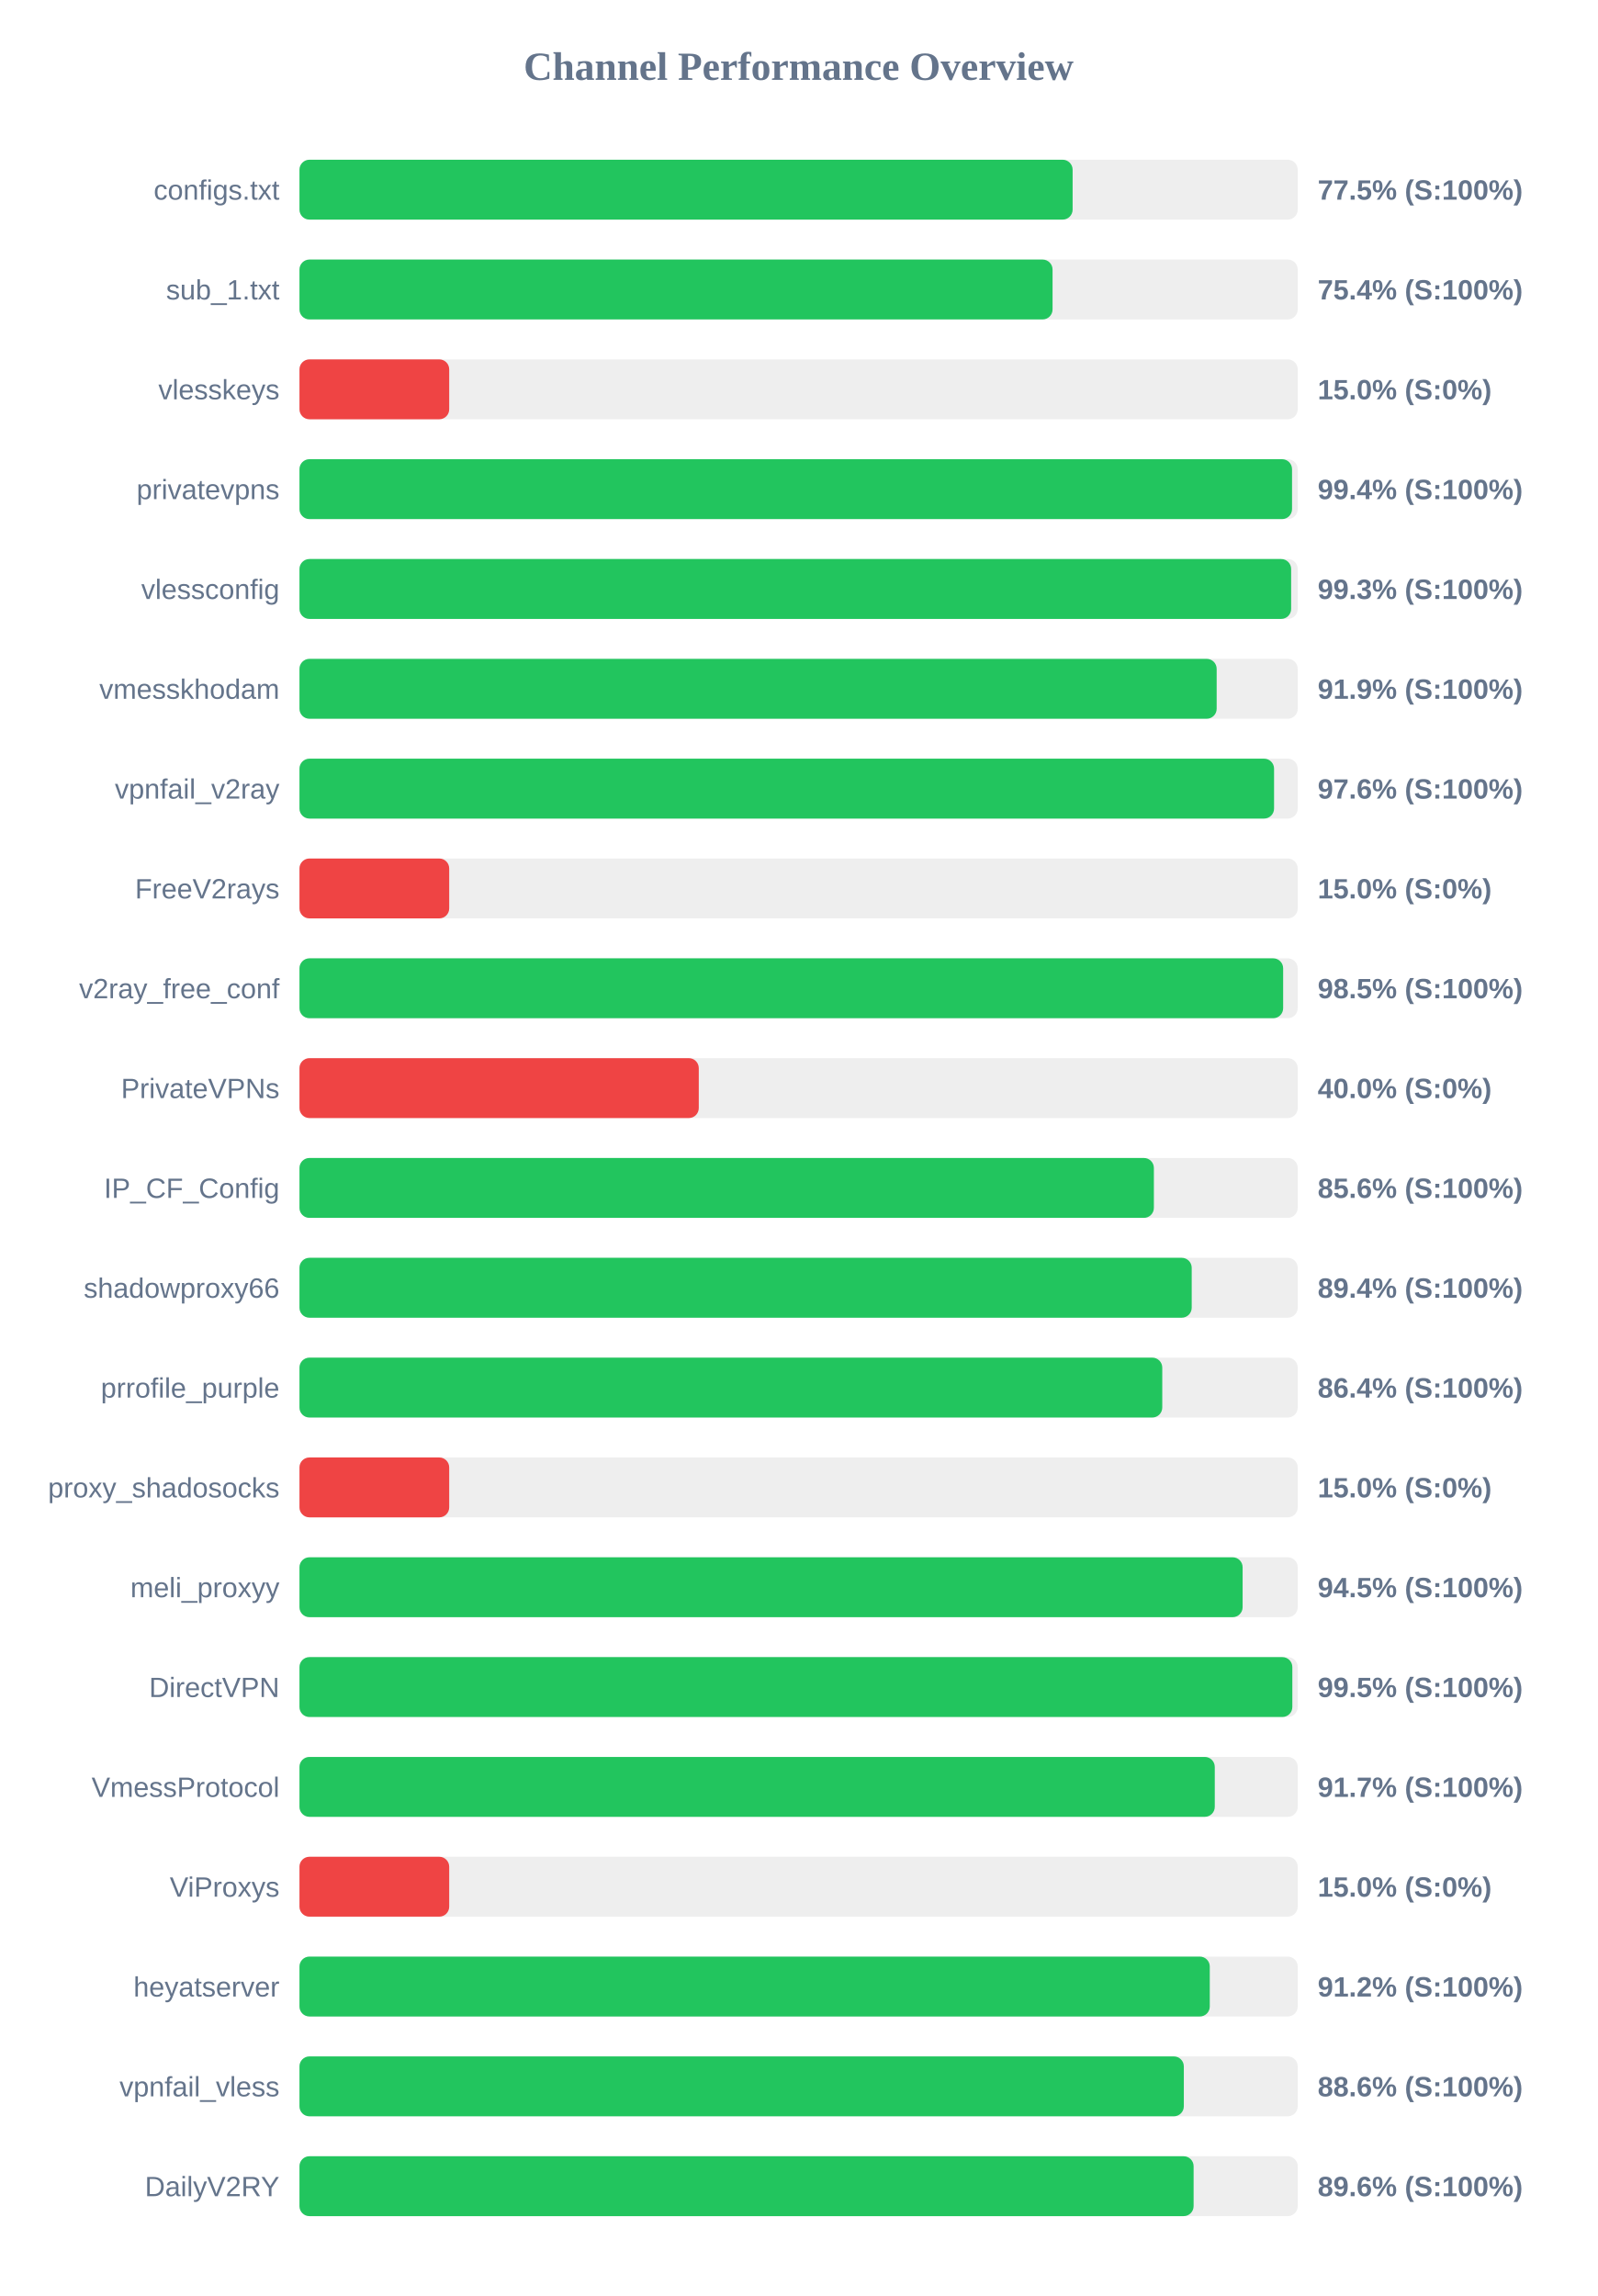
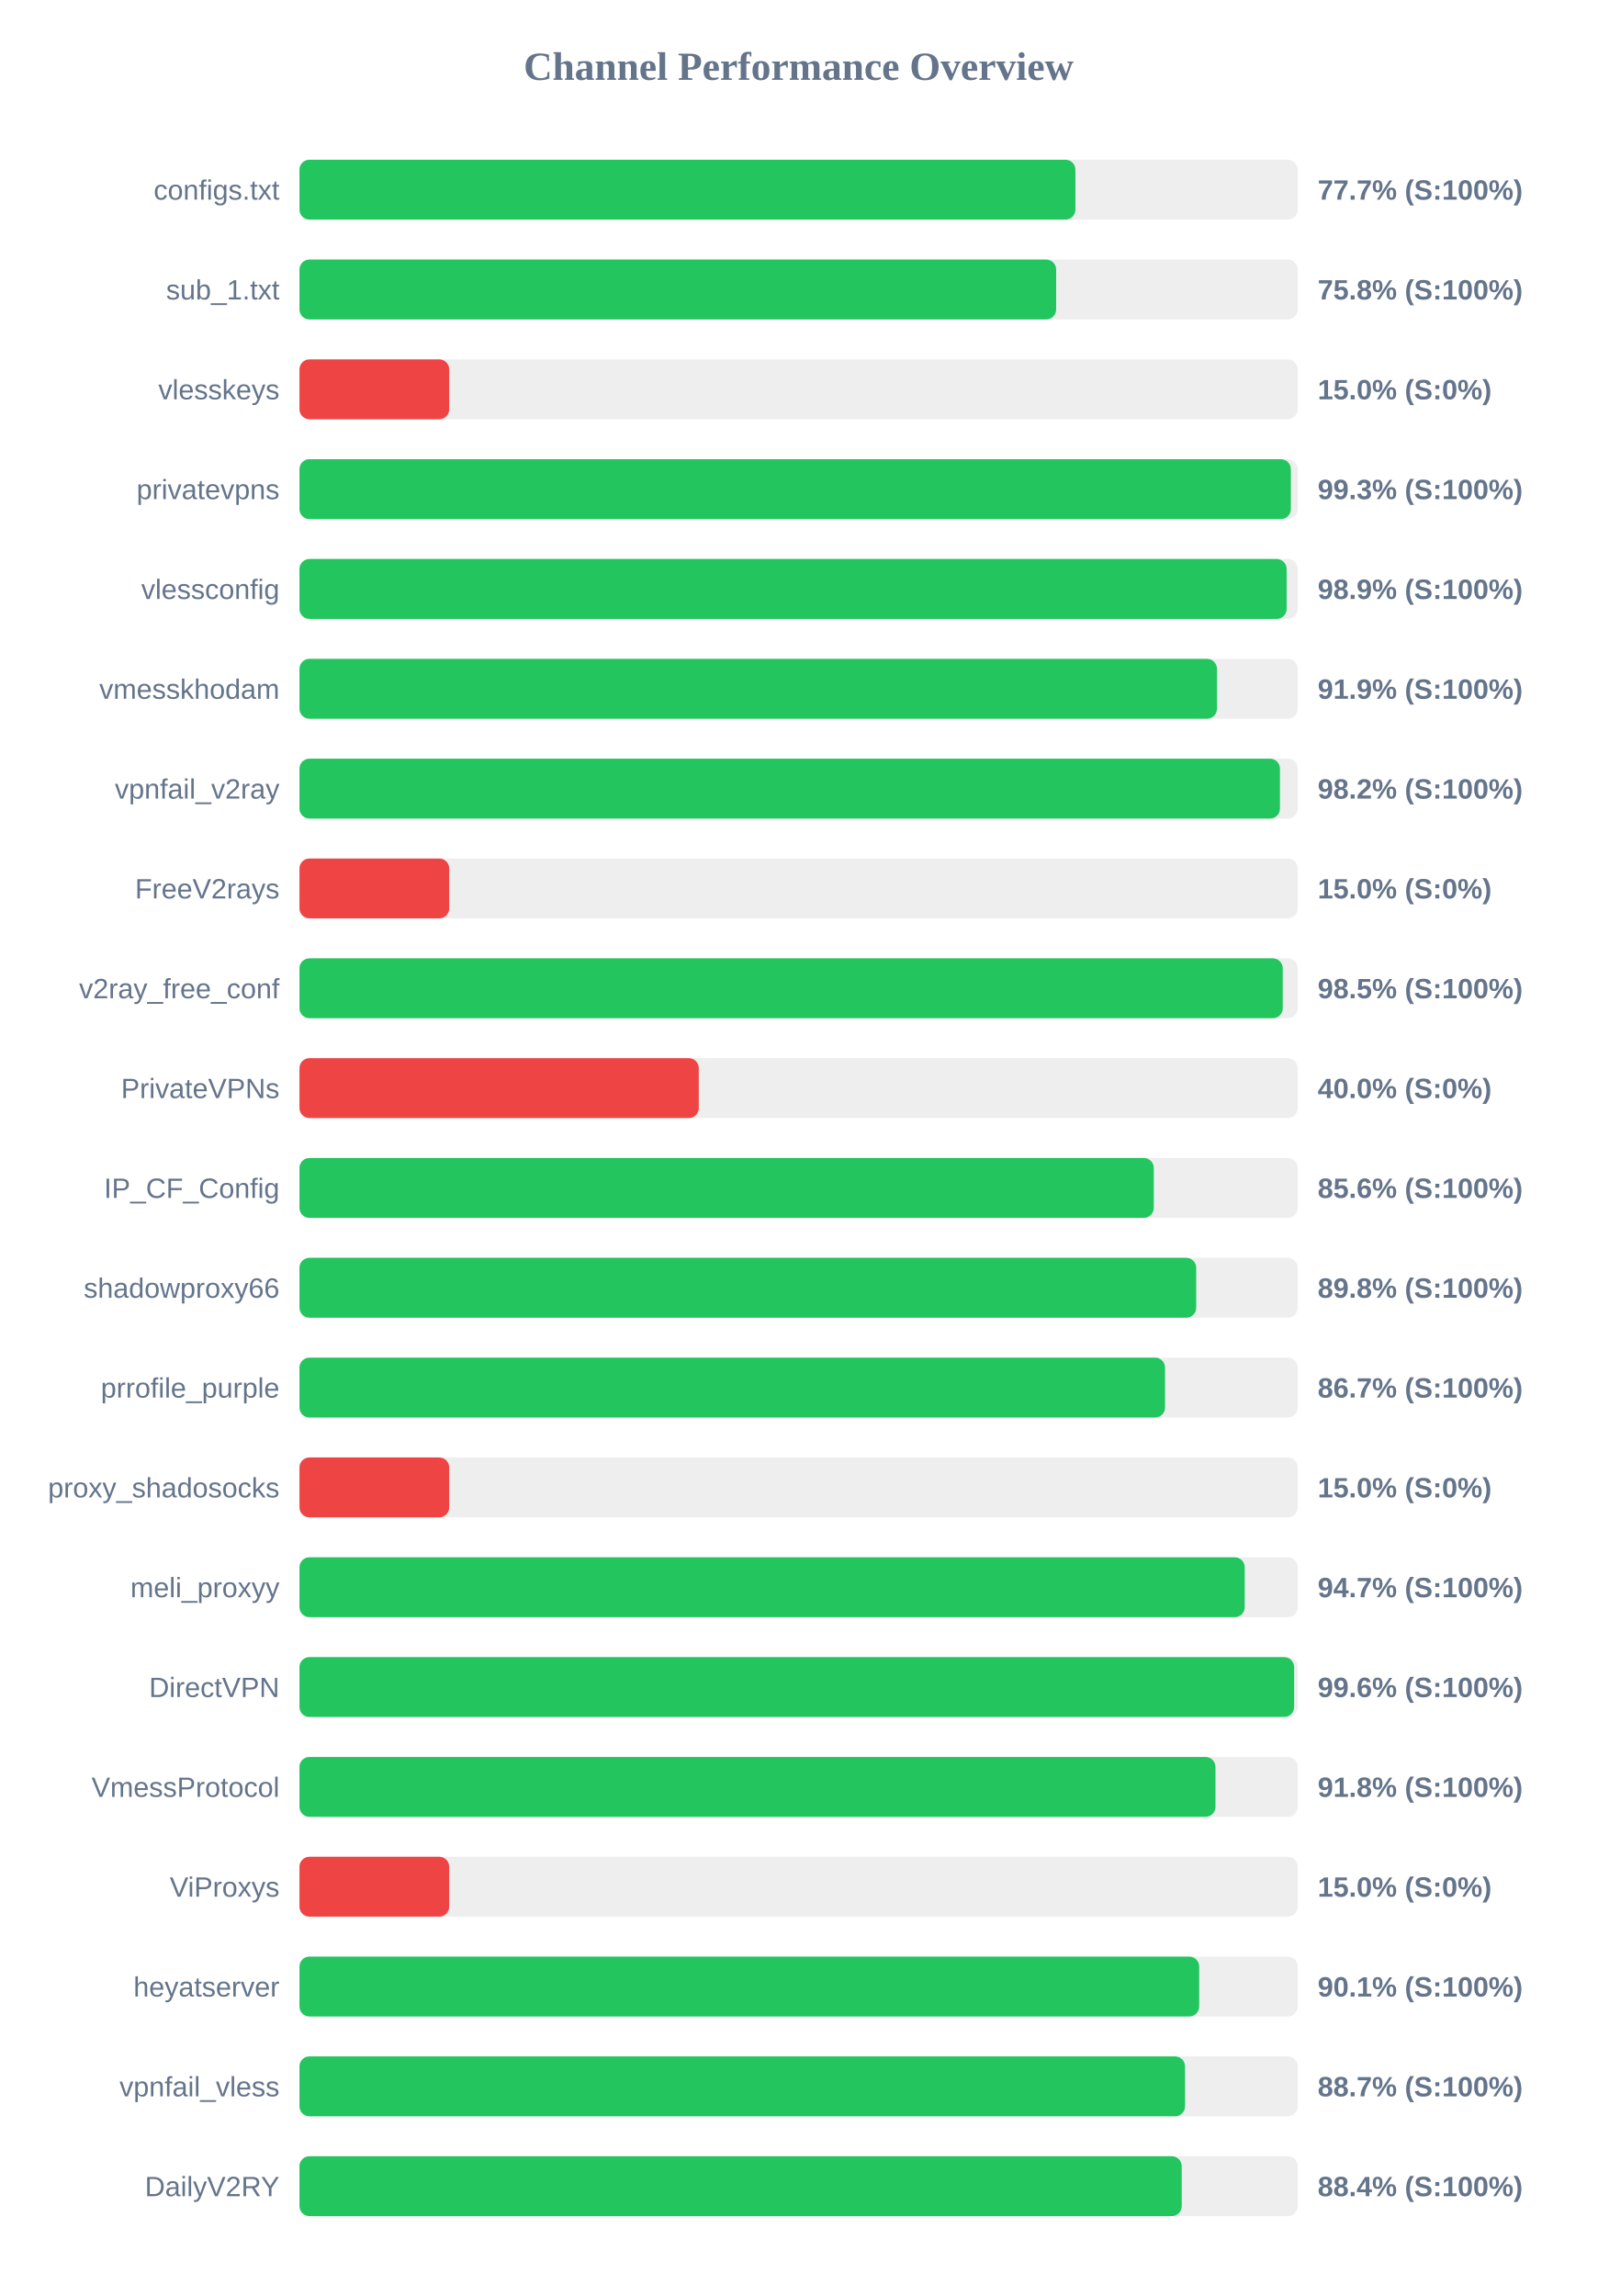
<svg xmlns="http://www.w3.org/2000/svg" width="800" height="1150" version="1.1">
  <style>
        .row { font: 14px Arial; fill: #64748b; }
        .score { font: bold 14px Arial; fill: #64748b; }
    </style>
  <text x="400" y="40" text-anchor="middle" font-size="20px" font-weight="bold" fill="#64748b">Channel Performance Overview</text>
  <rect x="150" y="80" width="500" height="30" fill="#eee" rx="5" />
-   <rect x="150" y="80" width="387.25" height="30" fill="#22c55e" rx="5" />
+   <rect x="150" y="80" width="388.65" height="30" fill="#22c55e" rx="5" />
  <text x="140" y="100" text-anchor="end" class="row">configs.txt</text>
-   <text x="660" y="100" text-anchor="start" class="score">77.5% (S:100%)</text>
+   <text x="660" y="100" text-anchor="start" class="score">77.7% (S:100%)</text>
  <rect x="150" y="130" width="500" height="30" fill="#eee" rx="5" />
-   <rect x="150" y="130" width="377.2" height="30" fill="#22c55e" rx="5" />
+   <rect x="150" y="130" width="379.0" height="30" fill="#22c55e" rx="5" />
  <text x="140" y="150" text-anchor="end" class="row">sub_1.txt</text>
-   <text x="660" y="150" text-anchor="start" class="score">75.4% (S:100%)</text>
+   <text x="660" y="150" text-anchor="start" class="score">75.8% (S:100%)</text>
  <rect x="150" y="180" width="500" height="30" fill="#eee" rx="5" />
  <rect x="150" y="180" width="75.0" height="30" fill="#ef4444" rx="5" />
  <text x="140" y="200" text-anchor="end" class="row">vlesskeys</text>
  <text x="660" y="200" text-anchor="start" class="score">15.0% (S:0%)</text>
  <rect x="150" y="230" width="500" height="30" fill="#eee" rx="5" />
-   <rect x="150" y="230" width="497.15" height="30" fill="#22c55e" rx="5" />
+   <rect x="150" y="230" width="496.55" height="30" fill="#22c55e" rx="5" />
  <text x="140" y="250" text-anchor="end" class="row">privatevpns</text>
-   <text x="660" y="250" text-anchor="start" class="score">99.4% (S:100%)</text>
+   <text x="660" y="250" text-anchor="start" class="score">99.3% (S:100%)</text>
  <rect x="150" y="280" width="500" height="30" fill="#eee" rx="5" />
-   <rect x="150" y="280" width="496.7" height="30" fill="#22c55e" rx="5" />
+   <rect x="150" y="280" width="494.45" height="30" fill="#22c55e" rx="5" />
  <text x="140" y="300" text-anchor="end" class="row">vlessconfig</text>
-   <text x="660" y="300" text-anchor="start" class="score">99.3% (S:100%)</text>
+   <text x="660" y="300" text-anchor="start" class="score">98.9% (S:100%)</text>
  <rect x="150" y="330" width="500" height="30" fill="#eee" rx="5" />
-   <rect x="150" y="330" width="459.4" height="30" fill="#22c55e" rx="5" />
+   <rect x="150" y="330" width="459.55" height="30" fill="#22c55e" rx="5" />
  <text x="140" y="350" text-anchor="end" class="row">vmesskhodam</text>
  <text x="660" y="350" text-anchor="start" class="score">91.9% (S:100%)</text>
  <rect x="150" y="380" width="500" height="30" fill="#eee" rx="5" />
-   <rect x="150" y="380" width="488.15" height="30" fill="#22c55e" rx="5" />
+   <rect x="150" y="380" width="491.1" height="30" fill="#22c55e" rx="5" />
  <text x="140" y="400" text-anchor="end" class="row">vpnfail_v2ray</text>
-   <text x="660" y="400" text-anchor="start" class="score">97.6% (S:100%)</text>
+   <text x="660" y="400" text-anchor="start" class="score">98.2% (S:100%)</text>
  <rect x="150" y="430" width="500" height="30" fill="#eee" rx="5" />
  <rect x="150" y="430" width="75.0" height="30" fill="#ef4444" rx="5" />
  <text x="140" y="450" text-anchor="end" class="row">FreeV2rays</text>
  <text x="660" y="450" text-anchor="start" class="score">15.0% (S:0%)</text>
  <rect x="150" y="480" width="500" height="30" fill="#eee" rx="5" />
-   <rect x="150" y="480" width="492.7" height="30" fill="#22c55e" rx="5" />
+   <rect x="150" y="480" width="492.5" height="30" fill="#22c55e" rx="5" />
  <text x="140" y="500" text-anchor="end" class="row">v2ray_free_conf</text>
  <text x="660" y="500" text-anchor="start" class="score">98.5% (S:100%)</text>
  <rect x="150" y="530" width="500" height="30" fill="#eee" rx="5" />
  <rect x="150" y="530" width="200.0" height="30" fill="#ef4444" rx="5" />
  <text x="140" y="550" text-anchor="end" class="row">PrivateVPNs</text>
  <text x="660" y="550" text-anchor="start" class="score">40.0% (S:0%)</text>
  <rect x="150" y="580" width="500" height="30" fill="#eee" rx="5" />
-   <rect x="150" y="580" width="427.95" height="30" fill="#22c55e" rx="5" />
+   <rect x="150" y="580" width="427.9" height="30" fill="#22c55e" rx="5" />
  <text x="140" y="600" text-anchor="end" class="row">IP_CF_Config</text>
  <text x="660" y="600" text-anchor="start" class="score">85.6% (S:100%)</text>
  <rect x="150" y="630" width="500" height="30" fill="#eee" rx="5" />
-   <rect x="150" y="630" width="446.9" height="30" fill="#22c55e" rx="5" />
+   <rect x="150" y="630" width="449.15" height="30" fill="#22c55e" rx="5" />
  <text x="140" y="650" text-anchor="end" class="row">shadowproxy66</text>
-   <text x="660" y="650" text-anchor="start" class="score">89.4% (S:100%)</text>
+   <text x="660" y="650" text-anchor="start" class="score">89.8% (S:100%)</text>
  <rect x="150" y="680" width="500" height="30" fill="#eee" rx="5" />
-   <rect x="150" y="680" width="432.15" height="30" fill="#22c55e" rx="5" />
+   <rect x="150" y="680" width="433.55" height="30" fill="#22c55e" rx="5" />
  <text x="140" y="700" text-anchor="end" class="row">prrofile_purple</text>
-   <text x="660" y="700" text-anchor="start" class="score">86.4% (S:100%)</text>
+   <text x="660" y="700" text-anchor="start" class="score">86.7% (S:100%)</text>
  <rect x="150" y="730" width="500" height="30" fill="#eee" rx="5" />
  <rect x="150" y="730" width="75.0" height="30" fill="#ef4444" rx="5" />
  <text x="140" y="750" text-anchor="end" class="row">proxy_shadosocks</text>
  <text x="660" y="750" text-anchor="start" class="score">15.0% (S:0%)</text>
  <rect x="150" y="780" width="500" height="30" fill="#eee" rx="5" />
-   <rect x="150" y="780" width="472.4" height="30" fill="#22c55e" rx="5" />
+   <rect x="150" y="780" width="473.45" height="30" fill="#22c55e" rx="5" />
  <text x="140" y="800" text-anchor="end" class="row">meli_proxyy</text>
-   <text x="660" y="800" text-anchor="start" class="score">94.5% (S:100%)</text>
+   <text x="660" y="800" text-anchor="start" class="score">94.7% (S:100%)</text>
  <rect x="150" y="830" width="500" height="30" fill="#eee" rx="5" />
-   <rect x="150" y="830" width="497.3" height="30" fill="#22c55e" rx="5" />
+   <rect x="150" y="830" width="498.2" height="30" fill="#22c55e" rx="5" />
  <text x="140" y="850" text-anchor="end" class="row">DirectVPN</text>
-   <text x="660" y="850" text-anchor="start" class="score">99.5% (S:100%)</text>
+   <text x="660" y="850" text-anchor="start" class="score">99.6% (S:100%)</text>
  <rect x="150" y="880" width="500" height="30" fill="#eee" rx="5" />
-   <rect x="150" y="880" width="458.45" height="30" fill="#22c55e" rx="5" />
+   <rect x="150" y="880" width="458.8" height="30" fill="#22c55e" rx="5" />
  <text x="140" y="900" text-anchor="end" class="row">VmessProtocol</text>
-   <text x="660" y="900" text-anchor="start" class="score">91.7% (S:100%)</text>
+   <text x="660" y="900" text-anchor="start" class="score">91.8% (S:100%)</text>
  <rect x="150" y="930" width="500" height="30" fill="#eee" rx="5" />
  <rect x="150" y="930" width="75.0" height="30" fill="#ef4444" rx="5" />
  <text x="140" y="950" text-anchor="end" class="row">ViProxys</text>
  <text x="660" y="950" text-anchor="start" class="score">15.0% (S:0%)</text>
  <rect x="150" y="980" width="500" height="30" fill="#eee" rx="5" />
-   <rect x="150" y="980" width="455.95" height="30" fill="#22c55e" rx="5" />
+   <rect x="150" y="980" width="450.65" height="30" fill="#22c55e" rx="5" />
  <text x="140" y="1000" text-anchor="end" class="row">heyatserver</text>
-   <text x="660" y="1000" text-anchor="start" class="score">91.2% (S:100%)</text>
+   <text x="660" y="1000" text-anchor="start" class="score">90.1% (S:100%)</text>
  <rect x="150" y="1030" width="500" height="30" fill="#eee" rx="5" />
-   <rect x="150" y="1030" width="442.95" height="30" fill="#22c55e" rx="5" />
+   <rect x="150" y="1030" width="443.55" height="30" fill="#22c55e" rx="5" />
  <text x="140" y="1050" text-anchor="end" class="row">vpnfail_vless</text>
-   <text x="660" y="1050" text-anchor="start" class="score">88.6% (S:100%)</text>
+   <text x="660" y="1050" text-anchor="start" class="score">88.7% (S:100%)</text>
  <rect x="150" y="1080" width="500" height="30" fill="#eee" rx="5" />
-   <rect x="150" y="1080" width="447.85" height="30" fill="#22c55e" rx="5" />
+   <rect x="150" y="1080" width="441.9" height="30" fill="#22c55e" rx="5" />
  <text x="140" y="1100" text-anchor="end" class="row">DailyV2RY</text>
-   <text x="660" y="1100" text-anchor="start" class="score">89.6% (S:100%)</text>
+   <text x="660" y="1100" text-anchor="start" class="score">88.4% (S:100%)</text>
</svg>
